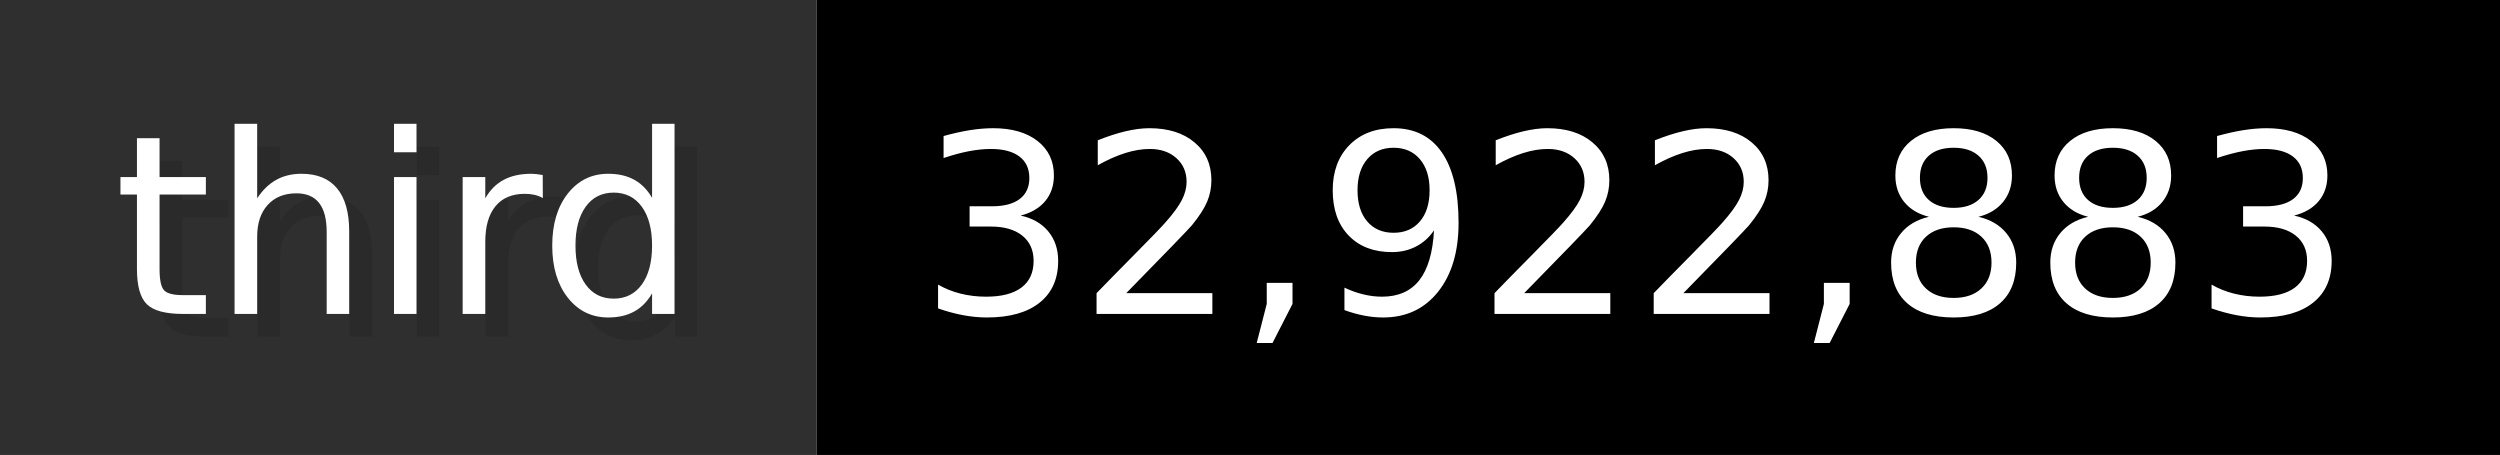
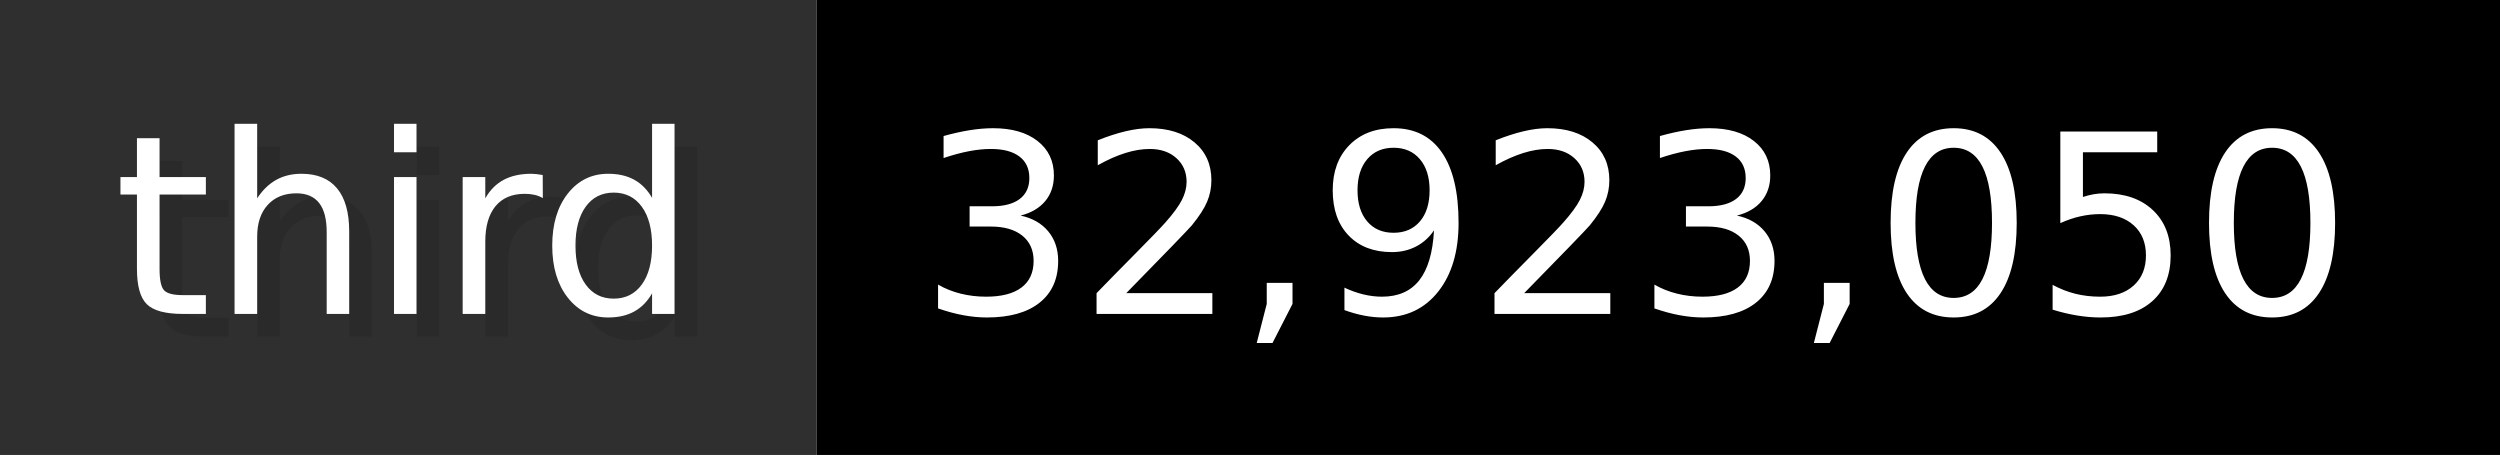
- <svg xmlns="http://www.w3.org/2000/svg" width="109.9" height="20" viewBox="0 0 1099 200" role="img" aria-label="third: 32,922,883">
+ <svg xmlns="http://www.w3.org/2000/svg" width="109.9" height="20" viewBox="0 0 1099 200" role="img" aria-label="third: 32,923,050">
  <g>
    <rect fill="#2F2F2F" width="359" height="200" />
    <rect fill="#" x="359" width="740" height="200" />
  </g>
  <g aria-hidden="true" fill="#fff" text-anchor="start" font-family="Verdana,DejaVu Sans,sans-serif" font-size="110">
    <text x="60" y="148" textLength="259" fill="#000" opacity="0.1">third</text>
    <text x="50" y="138" textLength="259">third</text>
-     <text x="414" y="148" textLength="640" fill="#000" opacity="0.1">32,922,883</text>
-     <text x="404" y="138" textLength="640">32,922,883</text>
+     <text x="414" y="148" textLength="640" fill="#000" opacity="0.1">32,923,050</text>
+     <text x="404" y="138" textLength="640">32,923,050</text>
  </g>
</svg>
